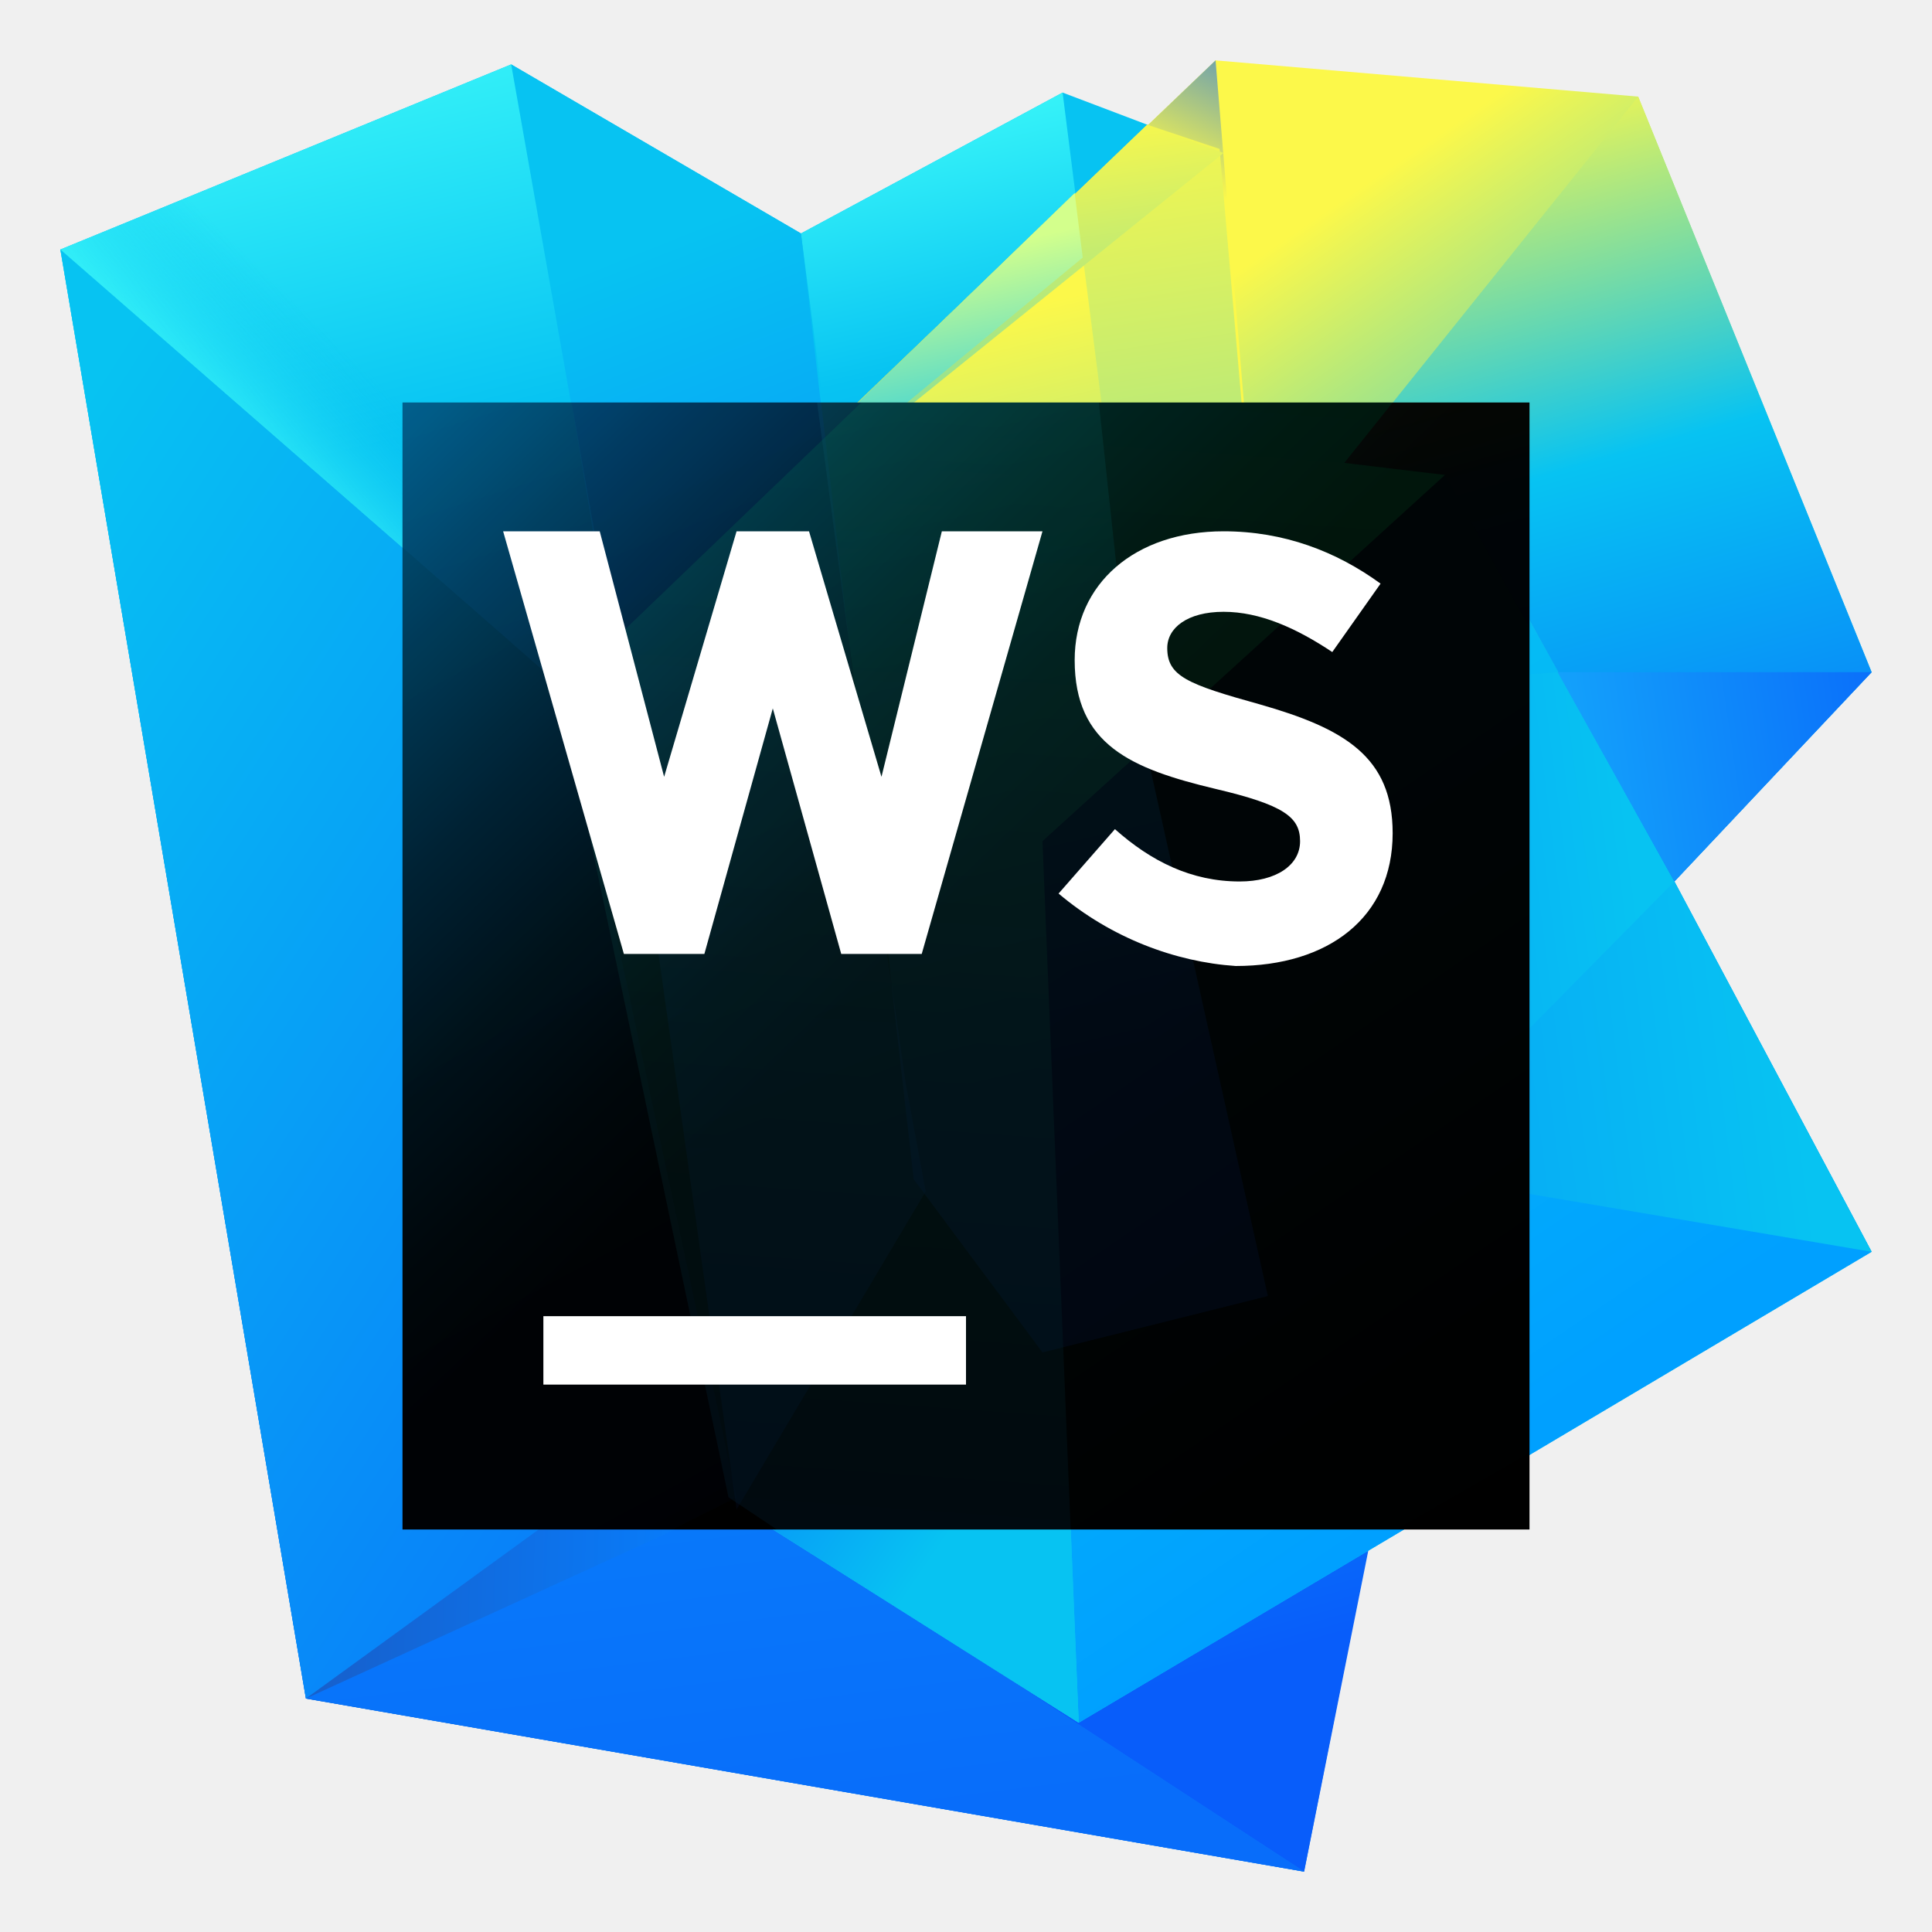
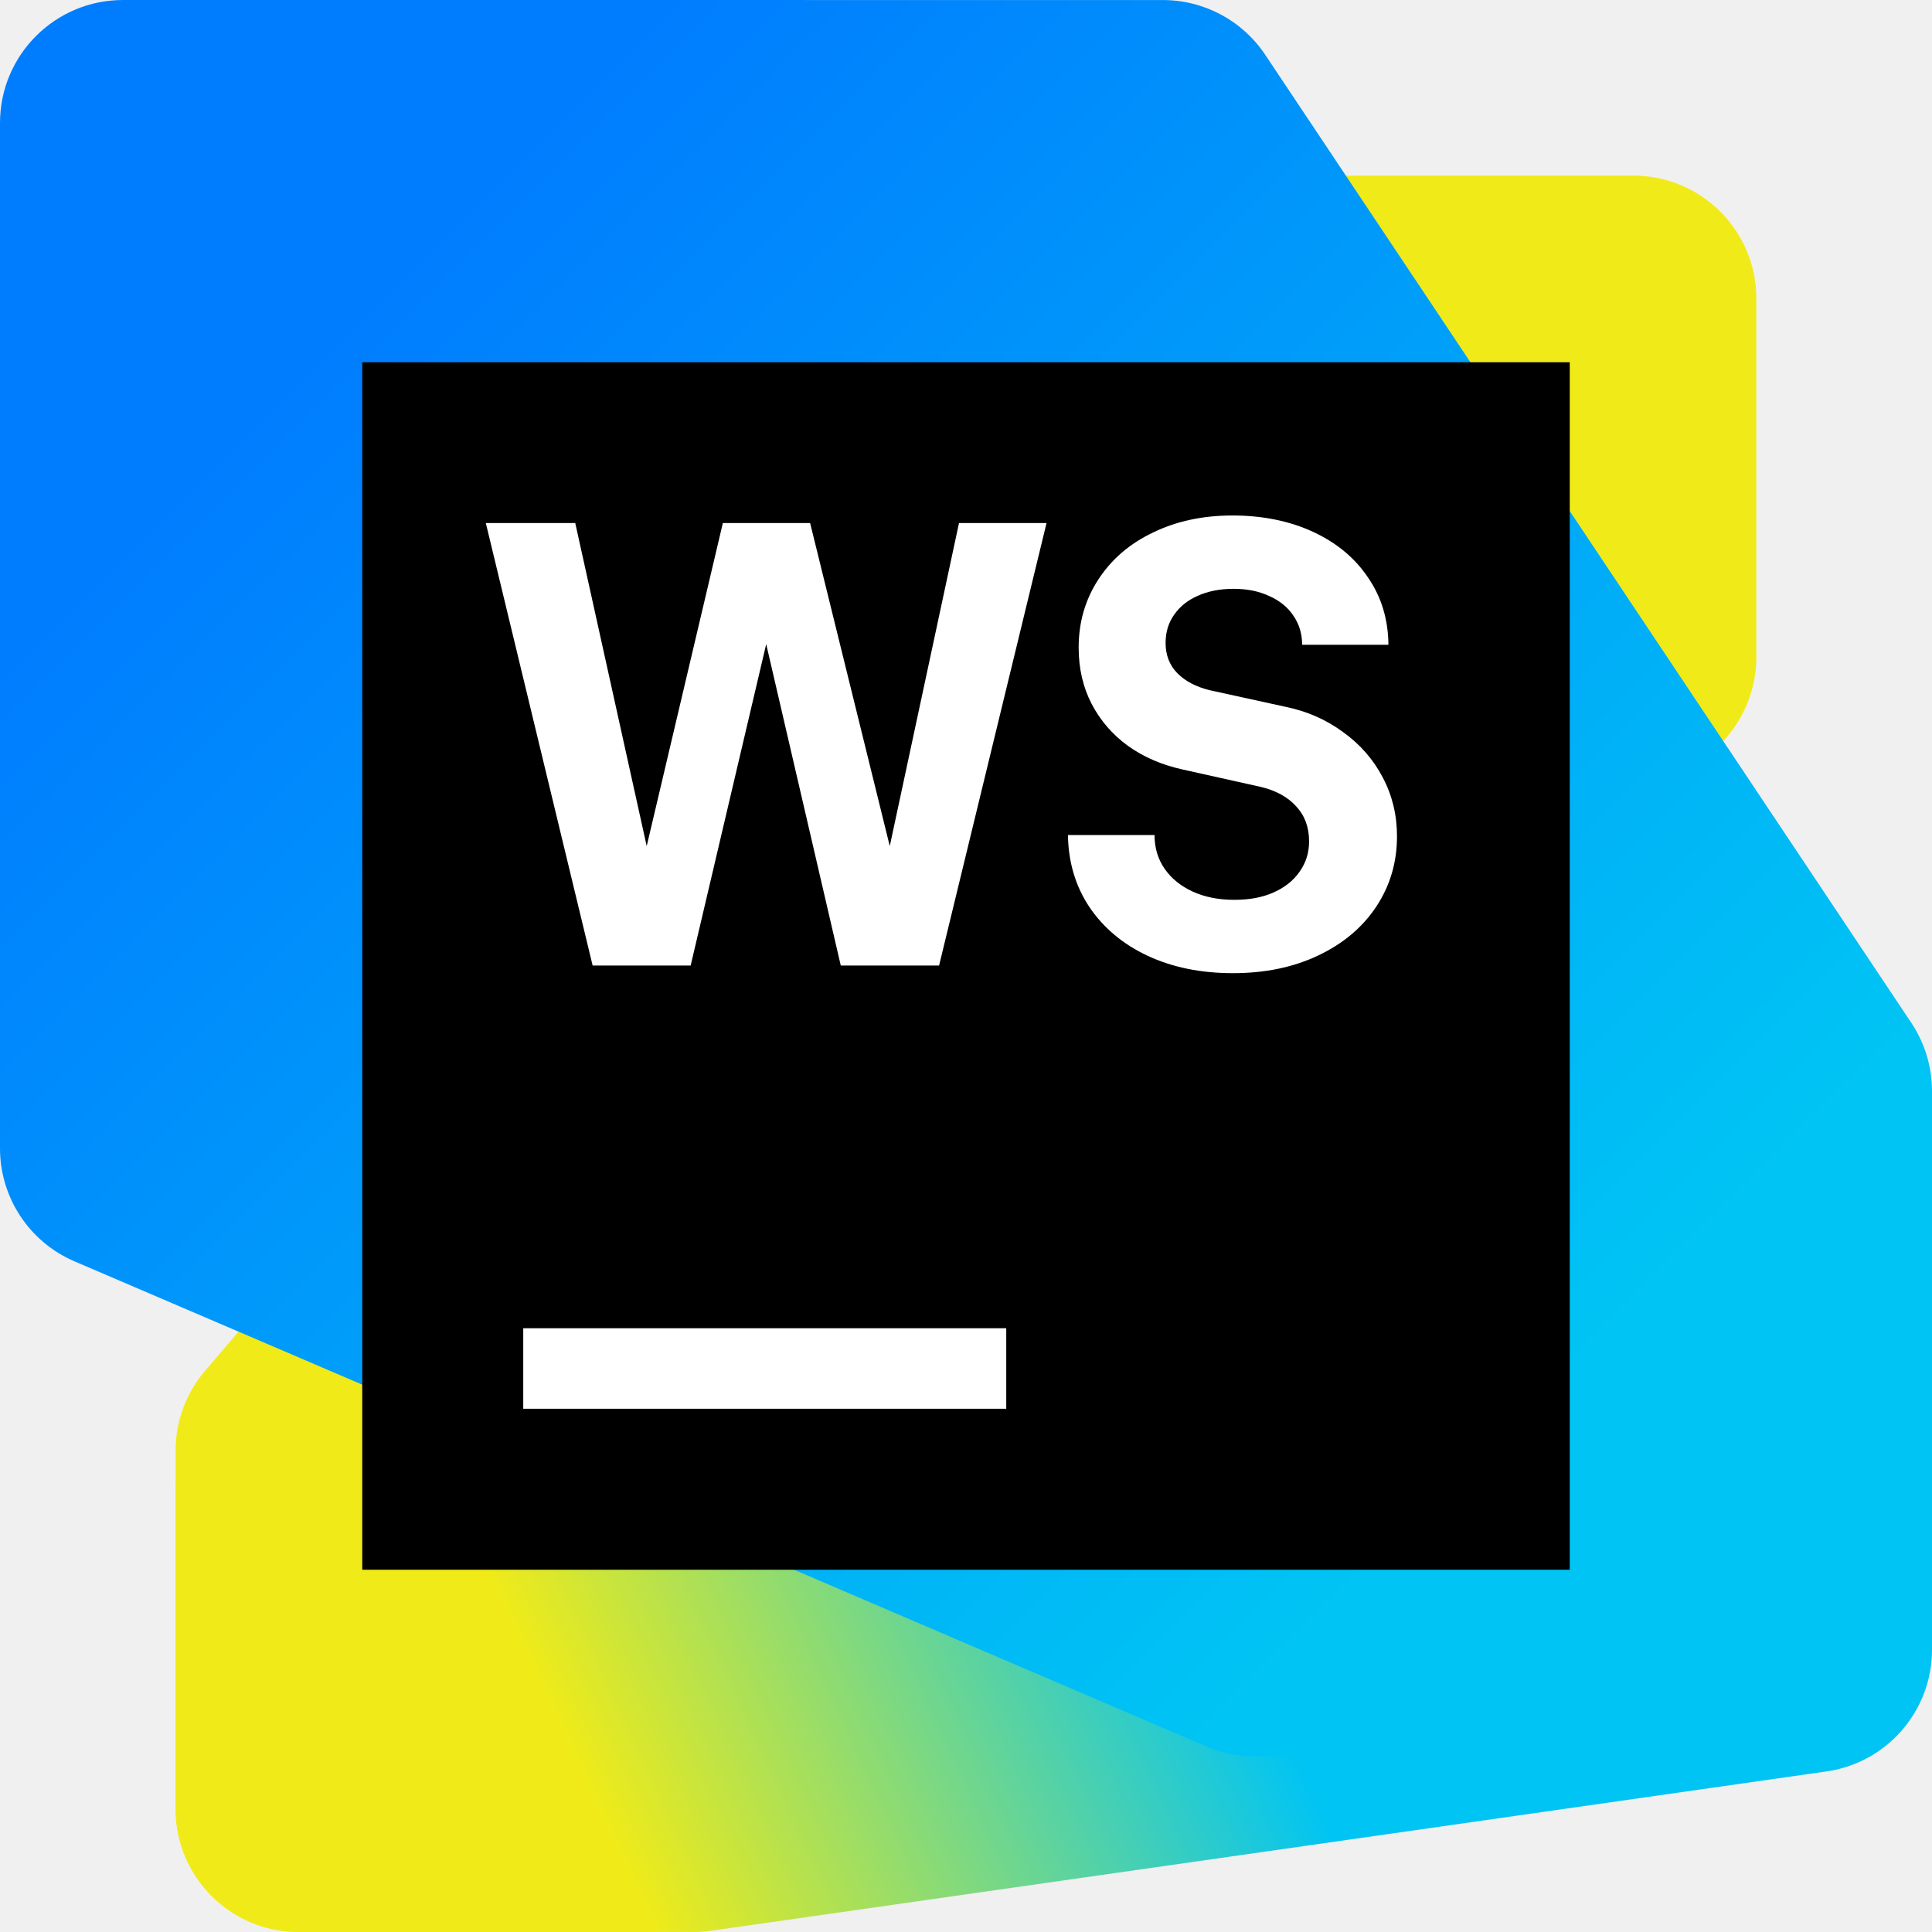
<svg xmlns="http://www.w3.org/2000/svg" width="48" height="48" viewBox="0 0 48 48" fill="none">
-   <path d="M7.6 42.2L1.5 6.2L12.7 1.6L19.9 5.8L26.4 2.3L40.1 7.5L32.4 46.5L7.6 42.2Z" fill="url(#paint0_linear_2108_61216)" />
-   <path d="M26.4 2.3L19.9 5.8L21.8 20.5L25.8 23.3L27.1 31.8L31.6 32.2L28.2 16.5L26.4 2.3Z" fill="url(#paint1_linear_2108_61216)" />
-   <path d="M21.8 22L19.9 5.8L12.7 1.6L15.7 19L16.8 29.9L23 29.6L22.5 26.9L21.8 22Z" fill="url(#paint2_linear_2108_61216)" />
-   <path d="M7.6 42.2L1.5 6.2L12.7 1.6L15.9 19.7L7.6 42.2Z" fill="url(#paint3_linear_2108_61216)" />
-   <path d="M15.8 19.5L12.7 1.6L1.5 6.2L14 17.1L15.8 19.5Z" fill="url(#paint4_linear_2108_61216)" />
-   <path d="M7.6 42.2L1.5 6.2L14 17.1L26.5 33.6L7.6 42.2Z" fill="url(#paint5_linear_2108_61216)" />
-   <path d="M7.6 42.2L18.2 34.5L32.4 46.5L7.6 42.2Z" fill="url(#paint6_linear_2108_61216)" />
-   <path d="M23.2 32.6L18.3 37.3L32.4 46.5L34.9 34L23.2 32.6Z" fill="url(#paint7_linear_2108_61216)" />
-   <path d="M7.6 42.2L18.3 37.3L32.4 46.5L7.6 42.2Z" fill="url(#paint8_linear_2108_61216)" />
-   <path d="M46.5 16.7L40.7 2.4L30.2 1.5L13.9 17.1L18.1 37.3L26.8 42.8L46.5 31.1L41.6 21.9L46.5 16.7Z" fill="url(#paint9_linear_2108_61216)" />
-   <path d="M31.4 16L30.2 1.5L13.9 17.1L25.9 20.9L31.4 16Z" fill="url(#paint10_linear_2108_61216)" />
-   <path d="M28.5 3.1L13.9 17.1L25.9 20.9L32.4 27.9L30.3 3.7L28.5 3.1Z" fill="url(#paint11_linear_2108_61216)" />
-   <path d="M25.9 20.9L28.6 18.4L28.2 16.5L26.7 4.8L20.5 10.8L21.7 19.5L25.9 20.9Z" fill="url(#paint12_linear_2108_61216)" />
-   <path d="M21.7 19.5L20.5 10.8L15.2 15.9L15.5 17.6L21.7 19.5Z" fill="url(#paint13_linear_2108_61216)" />
-   <path d="M28.5 3.1L13.9 17.1L30.4 3.8L28.5 3.1Z" fill="url(#paint14_linear_2108_61216)" />
-   <path d="M26.9 6.4L26.7 4.8L20.5 10.8L20.6 11.6L26.9 6.4Z" fill="url(#paint15_linear_2108_61216)" />
-   <path d="M20.6 11.6L20.5 10.8L15.2 15.9V16L20.6 11.6Z" fill="url(#paint16_linear_2108_61216)" />
-   <path d="M36 11.8L25.9 20.9L26.8 42.8L46.5 31.1L41.6 21.9L36 11.8Z" fill="url(#paint17_linear_2108_61216)" />
-   <path d="M31.4 17.2L32.3 28.7L46.5 31.1L41.6 21.9L38.7 16.7L31.4 17.2Z" fill="url(#paint18_linear_2108_61216)" />
-   <path d="M31.4 17.2L32.3 28.7L34.6 29L41.6 21.9L38.7 16.7L31.4 17.2Z" fill="url(#paint19_linear_2108_61216)" />
-   <path d="M25.9 20.9L13.9 17.1L18.1 37.3L26.8 42.8L25.9 20.9Z" fill="url(#paint20_linear_2108_61216)" />
-   <path d="M21.9 22L21.6 19.5L15.5 17.6L15.7 19L17.7 34.6L18.1 36.1L24.4 41L21.9 22Z" fill="url(#paint21_linear_2108_61216)" />
-   <path d="M18.1 37.3L26.8 42.8L26.3 31.9L18.1 37.3Z" fill="url(#paint22_linear_2108_61216)" />
-   <path d="M36 11.8L41.6 21.9L46.5 16.7L40.7 2.4L33.4 11.5L36 11.8Z" fill="url(#paint23_linear_2108_61216)" />
-   <path d="M38.7 16.7L41.6 21.9L46.5 16.7H38.7Z" fill="url(#paint24_linear_2108_61216)" />
-   <path d="M13.9 17.1L14.9 21.8L13.9 17.1Z" fill="url(#paint25_linear_2108_61216)" />
-   <path d="M38 10H10V38H38V10Z" fill="url(#paint26_linear_2108_61216)" />
-   <g opacity="0.3">
-     <path opacity="0.3" d="M21.7 20.5L22.7 29.3L25.9 33.6L31.5 32.2L28 16.5L27.3 10H20.3L21.7 20.5Z" fill="url(#paint27_linear_2108_61216)" />
-     <g opacity="0.3">
-       <path opacity="0.3" d="M38 36.1V15.6L35.9 11.8L25.9 20.9L26.6 38H34.7L38 36.1Z" fill="url(#paint28_linear_2108_61216)" />
-       <path opacity="0.3" d="M38 10H34.6L33.4 11.5L35.9 11.8L38 15.6V10Z" fill="url(#paint29_linear_2108_61216)" />
-     </g>
-     <path opacity="0.3" d="M15.7 19L18.3 37.5L23 29.6L22.5 26.9L21.8 22L20.4 10H14.2L15.7 19Z" fill="url(#paint30_linear_2108_61216)" />
-     <path opacity="0.3" d="M35.9 11.8L33.4 11.5L34.6 10H21.4L13.9 17.2L18.1 37.2L19.3 38H26.6L25.9 20.9L35.9 11.8Z" fill="url(#paint31_linear_2108_61216)" />
-     <path opacity="0.3" d="M10 13.6L14 17.1L15.9 19.6L14.2 10H10V13.6Z" fill="url(#paint32_linear_2108_61216)" />
-     <g opacity="0.3">
-       <path opacity="0.3" d="M10 13.6V38H16.7L18.3 37.2L14 17.1L10 13.6Z" fill="url(#paint33_linear_2108_61216)" />
-     </g>
+   <g clip-path="url(#clip0_3917_59725)">
+     <path d="M4.363 36.039L4.365 44.946C4.365 46.633 5.732 48 7.419 48H16.049C16.941 48 17.788 47.61 18.368 46.934L42.901 18.312C43.375 17.759 43.636 17.054 43.636 16.324V7.418C43.636 5.731 42.268 4.363 40.581 4.363H31.95C31.059 4.363 30.211 4.753 29.631 5.43L5.099 34.051C4.624 34.605 4.363 35.31 4.363 36.039Z" fill="#F0EB18" />
+     <path d="M4.363 37.11V44.945C4.363 46.632 5.731 47.999 7.418 47.999H17.237C17.382 47.999 17.526 47.989 17.669 47.969L45.377 44.011C46.882 43.796 48 42.507 48 40.987V29.232C48 27.545 46.632 26.177 44.944 26.178L31.04 26.181C30.712 26.181 30.386 26.234 30.075 26.338L6.452 34.212C5.205 34.628 4.363 35.796 4.363 37.11V37.11Z" fill="url(#paint0_linear_3917_59725)" />
+     <path d="M0 3.055V28.531C0 29.753 0.728 30.857 1.851 31.338L29.969 43.389C30.349 43.552 30.759 43.636 31.172 43.636H44.945C46.632 43.636 48 42.269 48 40.582V27.107C48 26.504 47.821 25.914 47.486 25.412L31.433 1.36C30.867 0.511 29.914 0.001 28.893 0.001L3.055 0C1.368 0 0 1.368 0 3.055Z" fill="url(#paint1_linear_3917_59725)" />
+     <path d="M39 9H9V39H39V9Z" fill="black" />
+     <path d="M14.292 12.995L16.067 21.021L17.959 12.995H20.127L22.106 21.021L23.826 12.995H26.001L23.331 23.989H20.889L19.036 16.003L17.159 23.989H14.724L12.07 12.995H14.293H14.292ZM30.632 24.178C29.836 24.178 29.129 24.034 28.512 23.746C27.899 23.458 27.417 23.055 27.067 22.537C26.721 22.018 26.543 21.421 26.533 20.746H28.684C28.684 21.065 28.768 21.346 28.936 21.586C29.103 21.827 29.336 22.015 29.634 22.152C29.933 22.288 30.276 22.356 30.663 22.356C31.05 22.356 31.359 22.296 31.637 22.175C31.919 22.049 32.137 21.877 32.288 21.657C32.445 21.437 32.524 21.186 32.524 20.903C32.524 20.553 32.417 20.262 32.202 20.032C31.993 19.801 31.703 19.642 31.331 19.552L29.391 19.12C28.867 19.005 28.412 18.809 28.024 18.531C27.637 18.249 27.336 17.9 27.121 17.487C26.907 17.074 26.799 16.607 26.799 16.089C26.799 15.461 26.962 14.898 27.286 14.401C27.611 13.898 28.064 13.508 28.645 13.231C29.226 12.948 29.885 12.807 30.623 12.807C31.362 12.807 32.039 12.943 32.626 13.215C33.212 13.487 33.667 13.867 33.992 14.354C34.322 14.836 34.489 15.39 34.495 16.019H32.351C32.351 15.751 32.281 15.513 32.139 15.304C31.998 15.089 31.796 14.924 31.535 14.809C31.278 14.688 30.982 14.629 30.647 14.629C30.312 14.629 30.016 14.687 29.76 14.802C29.509 14.911 29.312 15.069 29.171 15.273C29.03 15.472 28.959 15.705 28.959 15.972C28.959 16.275 29.056 16.526 29.25 16.725C29.449 16.925 29.718 17.066 30.059 17.149L31.928 17.558C32.467 17.668 32.946 17.877 33.365 18.186C33.789 18.489 34.119 18.866 34.355 19.317C34.59 19.761 34.708 20.248 34.708 20.777C34.708 21.426 34.535 22.01 34.19 22.529C33.849 23.042 33.37 23.445 32.752 23.738C32.135 24.032 31.428 24.178 30.632 24.178L30.632 24.178Z" fill="white" />
+     <path d="M25 33H13V35H25V33Z" fill="white" />
  </g>
-   <path d="M24 32.7H13.5V34.4H24V32.7Z" fill="white" />
-   <path d="M23.4 13.2L21.9 19.3L20.1 13.2H18.3L16.5 19.3L14.9 13.2H12.5L15.5 23.7H17.5L19.2 17.6L20.9 23.7H22.9L25.9 13.2H23.4Z" fill="white" />
-   <path d="M26.3 22.2L27.7 20.6C28.6 21.4 29.6 21.9 30.8 21.9C31.7 21.9 32.3 21.5 32.3 20.9C32.3 20.3 31.9 20 30.2 19.6C28.1 19.1 26.7 18.5 26.7 16.4C26.7 14.5 28.2 13.2 30.4 13.2C31.9 13.2 33.2 13.7 34.3 14.5L33.1 16.2C32.2 15.6 31.3 15.2 30.4 15.2C29.5 15.2 29 15.6 29 16.1C29 16.8 29.5 17 31.3 17.5C33.4 18.1 34.6 18.8 34.6 20.7C34.6 22.8 33 24 30.7 24C29.2 23.9 27.6 23.3 26.3 22.2Z" fill="white" />
  <defs>
-     <linearGradient id="paint0_linear_2108_61216" x1="17.615" y1="2.439" x2="29.26" y2="44.362" gradientUnits="userSpaceOnUse">
-       <stop offset="0.285" stop-color="#07C3F2" />
-       <stop offset="0.941" stop-color="#087CFA" />
+     <linearGradient id="paint0_linear_3917_59725" x1="5.716" y1="48.537" x2="45.935" y2="29.89" gradientUnits="userSpaceOnUse">
+       <stop offset="0.22" stop-color="#F0EB18" />
+       <stop offset="0.59" stop-color="#00C4F4" />
    </linearGradient>
-     <linearGradient id="paint1_linear_2108_61216" x1="21.484" y1="0.053" x2="27.55" y2="26.169" gradientUnits="userSpaceOnUse">
-       <stop offset="0.067" stop-color="#42FFFA" />
-       <stop offset="0.341" stop-color="#07C3F2" />
-       <stop offset="0.941" stop-color="#087CFA" />
+     <linearGradient id="paint1_linear_3917_59725" x1="45.014" y1="44.833" x2="0.985" y2="0.805" gradientUnits="userSpaceOnUse">
+       <stop offset="0.19" stop-color="#00C4F4" />
+       <stop offset="0.83" stop-color="#007DFE" />
    </linearGradient>
-     <linearGradient id="paint2_linear_2108_61216" x1="11.281" y1="0.116" x2="20.799" y2="24.005" gradientUnits="userSpaceOnUse">
-       <stop offset="0.285" stop-color="#07C3F2" />
-       <stop offset="0.941" stop-color="#087CFA" />
-     </linearGradient>
-     <linearGradient id="paint3_linear_2108_61216" x1="4.088" y1="-2.724" x2="14.369" y2="39.035" gradientUnits="userSpaceOnUse">
-       <stop offset="0.067" stop-color="#42FFFA" />
-       <stop offset="0.341" stop-color="#07C3F2" />
-       <stop offset="0.941" stop-color="#087CFA" />
-     </linearGradient>
-     <linearGradient id="paint4_linear_2108_61216" x1="7.867" y1="13.699" x2="10.958" y2="10.502" gradientUnits="userSpaceOnUse">
-       <stop offset="0.01" stop-color="#42FFFA" />
-       <stop offset="0.922" stop-color="#07C3F2" stop-opacity="0" />
-     </linearGradient>
-     <linearGradient id="paint5_linear_2108_61216" x1="-9.742" y1="15.017" x2="20.652" y2="34.556" gradientUnits="userSpaceOnUse">
-       <stop offset="0.199" stop-color="#07C3F2" />
-       <stop offset="0.94" stop-color="#087CFA" />
-     </linearGradient>
-     <linearGradient id="paint6_linear_2108_61216" x1="1.648" y1="39.792" x2="19.144" y2="40.303" gradientUnits="userSpaceOnUse">
-       <stop offset="0.129" stop-color="#1D53B8" />
-       <stop offset="0.87" stop-color="#087CFA" />
-     </linearGradient>
-     <linearGradient id="paint7_linear_2108_61216" x1="25.768" y1="32.667" x2="29.56" y2="46.317" gradientUnits="userSpaceOnUse">
-       <stop offset="0.277" stop-color="#087BFA" />
-       <stop offset="0.683" stop-color="#085DFA" />
-     </linearGradient>
-     <linearGradient id="paint8_linear_2108_61216" x1="17.519" y1="24.215" x2="20.201" y2="45.925" gradientUnits="userSpaceOnUse">
-       <stop offset="0.523" stop-color="#087BFA" />
-       <stop offset="0.977" stop-color="#086DFA" />
-     </linearGradient>
-     <linearGradient id="paint9_linear_2108_61216" x1="21.175" y1="7.808" x2="40.875" y2="36.696" gradientUnits="userSpaceOnUse">
-       <stop offset="0.129" stop-color="#FCF84A" />
-       <stop offset="0.499" stop-color="#07C3F2" />
-     </linearGradient>
-     <linearGradient id="paint10_linear_2108_61216" x1="29.834" y1="1.313" x2="27.91" y2="5.386" gradientUnits="userSpaceOnUse">
-       <stop stop-color="#73A4AA" />
-       <stop offset="0.675" stop-color="#FCF84A" />
-     </linearGradient>
-     <linearGradient id="paint11_linear_2108_61216" x1="19.825" y1="-5.138" x2="26.708" y2="41.646" gradientUnits="userSpaceOnUse">
-       <stop offset="0.179" stop-color="#FCF84A" />
-       <stop offset="0.859" stop-color="#07C3F2" />
-     </linearGradient>
-     <linearGradient id="paint12_linear_2108_61216" x1="22.33" y1="4.08" x2="27.582" y2="26.694" gradientUnits="userSpaceOnUse">
-       <stop offset="0.179" stop-color="#FCF84A" />
-       <stop offset="0.973" stop-color="#12C6EC" />
-     </linearGradient>
-     <linearGradient id="paint13_linear_2108_61216" x1="16.746" y1="11.666" x2="21.032" y2="20.589" gradientUnits="userSpaceOnUse">
-       <stop offset="0.129" stop-color="#FCF84A" />
-       <stop offset="0.941" stop-color="#07C3F2" />
-     </linearGradient>
-     <linearGradient id="paint14_linear_2108_61216" x1="20.556" y1="-0.209" x2="23.787" y2="21.748" gradientUnits="userSpaceOnUse">
-       <stop offset="0.179" stop-color="#FCF84A" />
-       <stop offset="0.859" stop-color="#07C3F2" />
-     </linearGradient>
-     <linearGradient id="paint15_linear_2108_61216" x1="22.968" y1="5.072" x2="24.742" y2="12.71" gradientUnits="userSpaceOnUse">
-       <stop offset="0.179" stop-color="#D3FF8C" />
-       <stop offset="0.876" stop-color="#12C6EC" />
-     </linearGradient>
-     <linearGradient id="paint16_linear_2108_61216" x1="17.201" y1="12.108" x2="18.447" y2="14.7" gradientUnits="userSpaceOnUse">
-       <stop offset="0.129" stop-color="#FCF84A" />
-       <stop offset="0.941" stop-color="#07C3F2" />
-     </linearGradient>
-     <linearGradient id="paint17_linear_2108_61216" x1="25.659" y1="18.915" x2="38.48" y2="37.715" gradientUnits="userSpaceOnUse">
-       <stop stop-color="#07C3F2" />
-       <stop offset="0.906" stop-color="#00A0FF" />
-     </linearGradient>
-     <linearGradient id="paint18_linear_2108_61216" x1="44.252" y1="23.46" x2="28.161" y2="25.504" gradientUnits="userSpaceOnUse">
-       <stop stop-color="#07C3F2" />
-       <stop offset="1" stop-color="#0895F7" />
-     </linearGradient>
-     <linearGradient id="paint19_linear_2108_61216" x1="40.68" y1="22.129" x2="28.939" y2="23.62" gradientUnits="userSpaceOnUse">
-       <stop stop-color="#07C3F2" />
-       <stop offset="1" stop-color="#0895F7" />
-     </linearGradient>
-     <linearGradient id="paint20_linear_2108_61216" x1="12.06" y1="14.521" x2="28.725" y2="38.958" gradientUnits="userSpaceOnUse">
-       <stop offset="0.081" stop-color="#FCF84A" />
-       <stop offset="0.571" stop-color="#07C3F2" />
-     </linearGradient>
-     <linearGradient id="paint21_linear_2108_61216" x1="13.956" y1="15.582" x2="26.703" y2="42.113" gradientUnits="userSpaceOnUse">
-       <stop offset="0.129" stop-color="#FCF84A" />
-       <stop offset="0.422" stop-color="#07C3F2" />
-     </linearGradient>
-     <linearGradient id="paint22_linear_2108_61216" x1="17.637" y1="31.504" x2="28.476" y2="38.842" gradientUnits="userSpaceOnUse">
-       <stop offset="0.093" stop-color="#087CFA" />
-       <stop offset="0.658" stop-color="#07C3F2" />
-     </linearGradient>
-     <linearGradient id="paint23_linear_2108_61216" x1="36.657" y1="2.43" x2="42.218" y2="22.125" gradientUnits="userSpaceOnUse">
-       <stop stop-color="#FCF84A" />
-       <stop offset="0.465" stop-color="#07C3F2" />
-       <stop offset="0.941" stop-color="#087CFA" />
-     </linearGradient>
-     <linearGradient id="paint24_linear_2108_61216" x1="48.674" y1="18.037" x2="32.2" y2="20.463" gradientUnits="userSpaceOnUse">
-       <stop stop-color="#0863FA" />
-       <stop offset="0.941" stop-color="#1AC8FB" />
-     </linearGradient>
-     <linearGradient id="paint25_linear_2108_61216" x1="13.14" y1="17.664" x2="15.733" y2="21.466" gradientUnits="userSpaceOnUse">
-       <stop offset="0.129" stop-color="#FCF84A" />
-       <stop offset="0.422" stop-color="#07C3F2" />
-     </linearGradient>
-     <linearGradient id="paint26_linear_2108_61216" x1="9.297" y1="8.729" x2="33.803" y2="34.182" gradientUnits="userSpaceOnUse">
-       <stop stop-color="#006396" />
-       <stop offset="0.047" stop-color="#005682" />
-       <stop offset="0.168" stop-color="#003754" />
-       <stop offset="0.283" stop-color="#001F2F" />
-       <stop offset="0.391" stop-color="#000E15" />
-       <stop offset="0.487" stop-color="#000406" />
-       <stop offset="0.562" />
-       <stop offset="0.914" />
-     </linearGradient>
-     <linearGradient id="paint27_linear_2108_61216" x1="22.019" y1="6.906" x2="26.873" y2="27.806" gradientUnits="userSpaceOnUse">
-       <stop offset="0.067" stop-color="#42FFFA" />
-       <stop offset="0.341" stop-color="#07C3F2" />
-       <stop offset="0.941" stop-color="#0838AF" />
-     </linearGradient>
-     <linearGradient id="paint28_linear_2108_61216" x1="26.687" y1="18.229" x2="39.091" y2="36.419" gradientUnits="userSpaceOnUse">
-       <stop offset="0.182" stop-color="#07C3F2" />
-       <stop offset="0.906" stop-color="#00171C" />
-     </linearGradient>
-     <linearGradient id="paint29_linear_2108_61216" x1="35.308" y1="9.435" x2="37.151" y2="15.963" gradientUnits="userSpaceOnUse">
-       <stop stop-color="#FCF84A" />
-       <stop offset="0.465" stop-color="#07C3F2" />
-       <stop offset="0.941" stop-color="#087CFA" />
-     </linearGradient>
-     <linearGradient id="paint30_linear_2108_61216" x1="13.28" y1="8.542" x2="21.894" y2="30.164" gradientUnits="userSpaceOnUse">
-       <stop offset="0.017" stop-color="#086DFA" />
-       <stop offset="1" stop-color="#08328E" />
-     </linearGradient>
-     <linearGradient id="paint31_linear_2108_61216" x1="25.34" y1="8.688" x2="23.144" y2="39.324" gradientUnits="userSpaceOnUse">
-       <stop offset="0.019" stop-color="#00FE80" />
-       <stop offset="0.341" stop-color="#21DE9B" />
-       <stop offset="0.956" stop-color="#0770B1" />
-     </linearGradient>
-     <linearGradient id="paint32_linear_2108_61216" x1="9.492" y1="3.518" x2="16.572" y2="25.959" gradientUnits="userSpaceOnUse">
-       <stop offset="0.199" stop-color="#07C3F2" />
-       <stop offset="0.94" stop-color="#0845D7" />
-     </linearGradient>
-     <linearGradient id="paint33_linear_2108_61216" x1="5.83" y1="15.941" x2="18.224" y2="39.21" gradientUnits="userSpaceOnUse">
-       <stop stop-color="#07C3F2" />
-       <stop offset="0.941" stop-color="#0838AF" />
-     </linearGradient>
+     <clipPath id="clip0_3917_59725">
+       <rect width="48" height="48" fill="white" />
+     </clipPath>
  </defs>
</svg>
